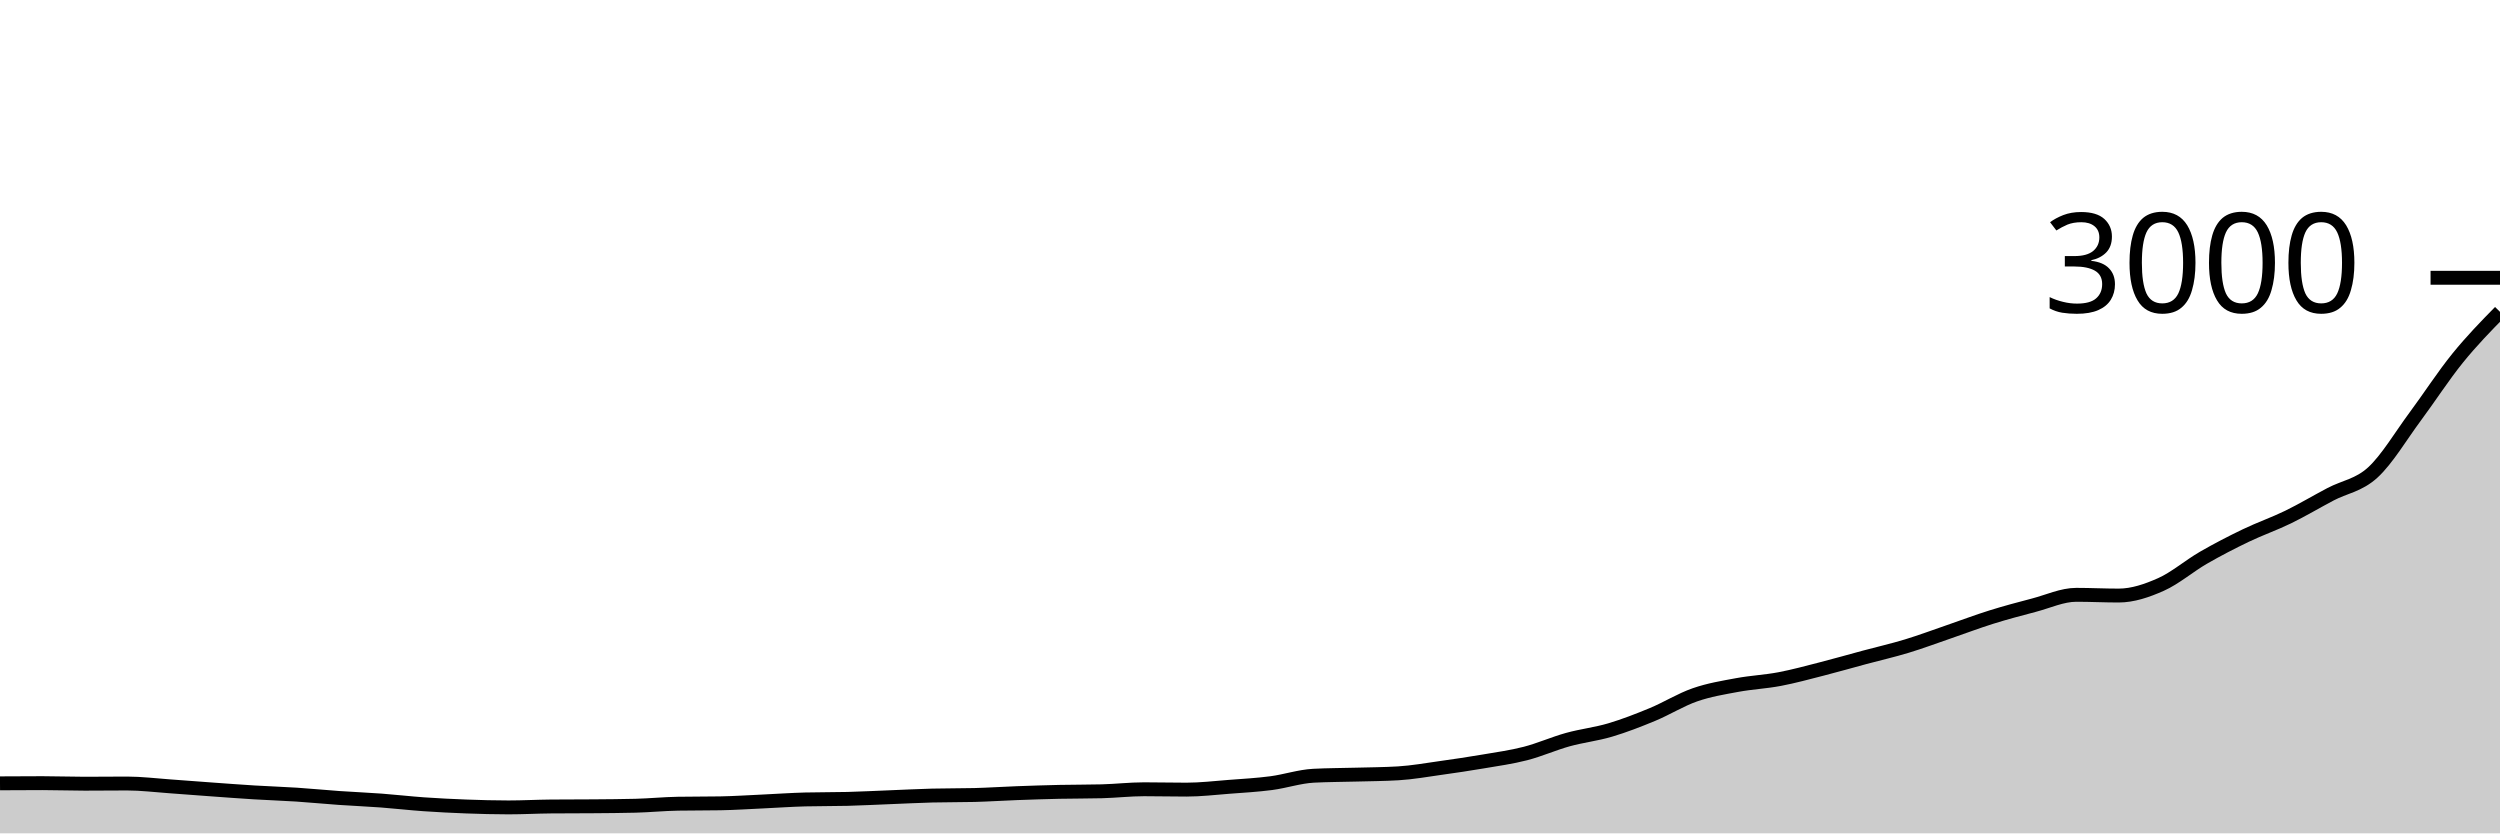
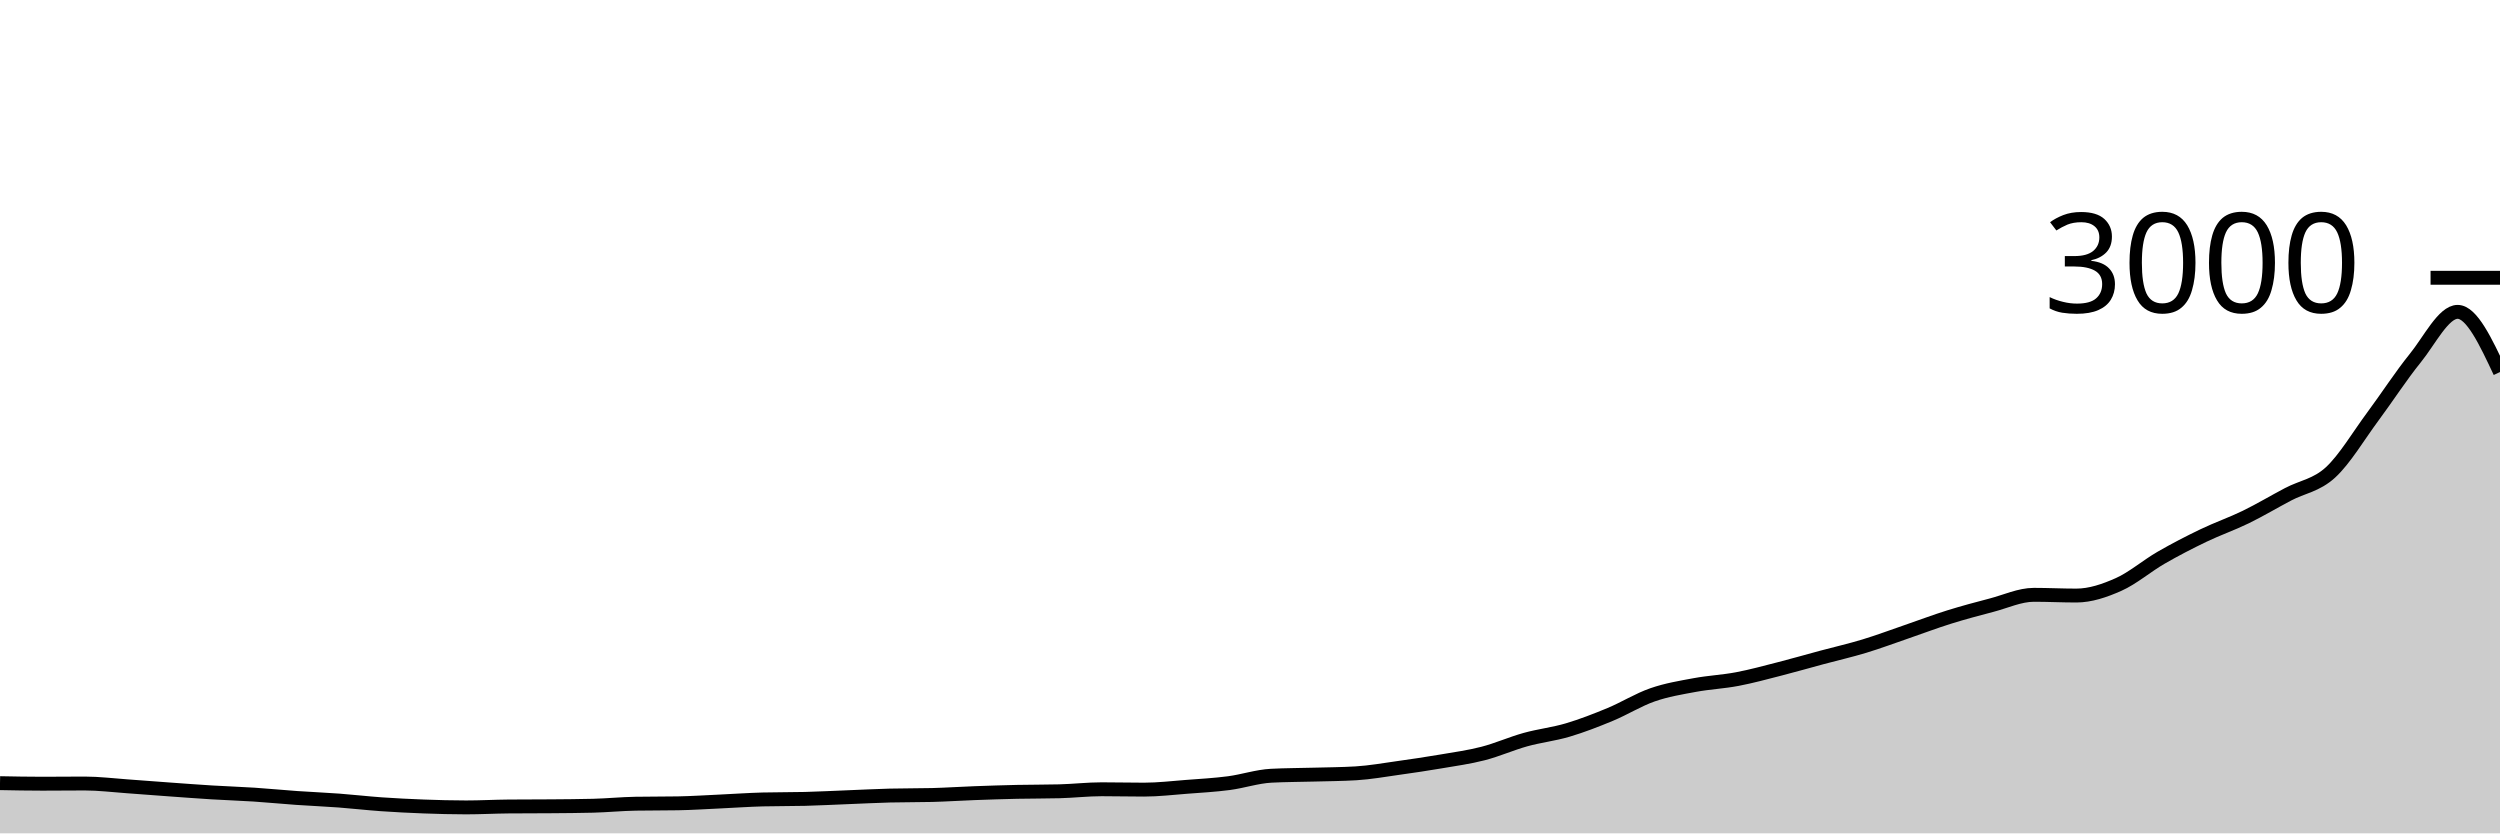
<svg xmlns="http://www.w3.org/2000/svg" viewBox="0 0 180 60">
  <g transform="translate(0,20)">
-     <path class="area" fill="rgba(0, 0, 0, 0.2)" d="M0,36.4C1.017,36.393,2.034,36.387,3.051,36.387C4.068,36.387,5.085,36.427,6.102,36.427C7.119,36.427,8.136,36.413,9.153,36.413C10.169,36.413,11.186,36.542,12.203,36.613C13.22,36.684,14.237,36.767,15.254,36.84C16.271,36.913,17.288,36.991,18.305,37.053C19.322,37.116,20.339,37.147,21.356,37.213C22.373,37.28,23.39,37.382,24.407,37.453C25.424,37.524,26.441,37.564,27.458,37.64C28.475,37.716,29.492,37.836,30.508,37.907C31.525,37.978,32.542,38.029,33.559,38.067C34.576,38.104,35.593,38.133,36.61,38.133C37.627,38.133,38.644,38.076,39.661,38.067C40.678,38.058,41.695,38.062,42.712,38.053C43.729,38.044,44.746,38.04,45.763,38.013C46.78,37.987,47.797,37.884,48.814,37.867C49.831,37.849,50.847,37.858,51.864,37.84C52.881,37.822,53.898,37.753,54.915,37.707C55.932,37.66,56.949,37.587,57.966,37.56C58.983,37.533,60,37.547,61.017,37.52C62.034,37.493,63.051,37.44,64.068,37.4C65.085,37.36,66.102,37.307,67.119,37.28C68.136,37.253,69.153,37.267,70.169,37.24C71.186,37.213,72.203,37.144,73.22,37.107C74.237,37.069,75.254,37.036,76.271,37.013C77.288,36.991,78.305,37,79.322,36.973C80.339,36.947,81.356,36.827,82.373,36.827C83.39,36.827,84.407,36.853,85.424,36.853C86.441,36.853,87.458,36.731,88.475,36.653C89.492,36.576,90.508,36.52,91.525,36.387C92.542,36.253,93.559,35.907,94.576,35.853C95.593,35.8,96.61,35.802,97.627,35.773C98.644,35.744,99.661,35.742,100.678,35.68C101.695,35.618,102.712,35.436,103.729,35.293C104.746,35.151,105.763,35,106.78,34.827C107.797,34.653,108.814,34.516,109.831,34.253C110.847,33.991,111.864,33.536,112.881,33.253C113.898,32.971,114.915,32.862,115.932,32.56C116.949,32.258,117.966,31.862,118.983,31.44C120,31.018,121.017,30.38,122.034,30.027C123.051,29.673,124.068,29.509,125.085,29.32C126.102,29.131,127.119,29.087,128.136,28.893C129.153,28.7,130.169,28.42,131.186,28.16C132.203,27.9,133.22,27.607,134.237,27.333C135.254,27.06,136.271,26.829,137.288,26.52C138.305,26.211,139.322,25.829,140.339,25.48C141.356,25.131,142.373,24.744,143.39,24.427C144.407,24.109,145.424,23.84,146.441,23.573C147.458,23.307,148.475,22.827,149.492,22.827C150.508,22.827,151.525,22.88,152.542,22.88C153.559,22.88,154.576,22.533,155.593,22.08C156.61,21.627,157.627,20.747,158.644,20.16C159.661,19.573,160.678,19.049,161.695,18.56C162.712,18.071,163.729,17.722,164.746,17.227C165.763,16.731,166.78,16.122,167.797,15.587C168.814,15.051,169.831,14.947,170.847,14.013C171.864,13.08,172.881,11.358,173.898,9.987C174.915,8.616,175.932,7.042,176.949,5.787C177.966,4.531,178.983,3.492,180,2.453L180,40C178.983,40,177.966,40,176.949,40C175.932,40,174.915,40,173.898,40C172.881,40,171.864,40,170.847,40C169.831,40,168.814,40,167.797,40C166.78,40,165.763,40,164.746,40C163.729,40,162.712,40,161.695,40C160.678,40,159.661,40,158.644,40C157.627,40,156.61,40,155.593,40C154.576,40,153.559,40,152.542,40C151.525,40,150.508,40,149.492,40C148.475,40,147.458,40,146.441,40C145.424,40,144.407,40,143.39,40C142.373,40,141.356,40,140.339,40C139.322,40,138.305,40,137.288,40C136.271,40,135.254,40,134.237,40C133.22,40,132.203,40,131.186,40C130.169,40,129.153,40,128.136,40C127.119,40,126.102,40,125.085,40C124.068,40,123.051,40,122.034,40C121.017,40,120,40,118.983,40C117.966,40,116.949,40,115.932,40C114.915,40,113.898,40,112.881,40C111.864,40,110.847,40,109.831,40C108.814,40,107.797,40,106.78,40C105.763,40,104.746,40,103.729,40C102.712,40,101.695,40,100.678,40C99.661,40,98.644,40,97.627,40C96.61,40,95.593,40,94.576,40C93.559,40,92.542,40,91.525,40C90.508,40,89.492,40,88.475,40C87.458,40,86.441,40,85.424,40C84.407,40,83.39,40,82.373,40C81.356,40,80.339,40,79.322,40C78.305,40,77.288,40,76.271,40C75.254,40,74.237,40,73.22,40C72.203,40,71.186,40,70.169,40C69.153,40,68.136,40,67.119,40C66.102,40,65.085,40,64.068,40C63.051,40,62.034,40,61.017,40C60,40,58.983,40,57.966,40C56.949,40,55.932,40,54.915,40C53.898,40,52.881,40,51.864,40C50.847,40,49.831,40,48.814,40C47.797,40,46.78,40,45.763,40C44.746,40,43.729,40,42.712,40C41.695,40,40.678,40,39.661,40C38.644,40,37.627,40,36.61,40C35.593,40,34.576,40,33.559,40C32.542,40,31.525,40,30.508,40C29.492,40,28.475,40,27.458,40C26.441,40,25.424,40,24.407,40C23.39,40,22.373,40,21.356,40C20.339,40,19.322,40,18.305,40C17.288,40,16.271,40,15.254,40C14.237,40,13.22,40,12.203,40C11.186,40,10.169,40,9.153,40C8.136,40,7.119,40,6.102,40C5.085,40,4.068,40,3.051,40C2.034,40,1.017,40,0,40Z" />
-     <path class="line" stroke="black" fill="none" d="M0,36.4C1.017,36.393,2.034,36.387,3.051,36.387C4.068,36.387,5.085,36.427,6.102,36.427C7.119,36.427,8.136,36.413,9.153,36.413C10.169,36.413,11.186,36.542,12.203,36.613C13.22,36.684,14.237,36.767,15.254,36.84C16.271,36.913,17.288,36.991,18.305,37.053C19.322,37.116,20.339,37.147,21.356,37.213C22.373,37.28,23.39,37.382,24.407,37.453C25.424,37.524,26.441,37.564,27.458,37.64C28.475,37.716,29.492,37.836,30.508,37.907C31.525,37.978,32.542,38.029,33.559,38.067C34.576,38.104,35.593,38.133,36.61,38.133C37.627,38.133,38.644,38.076,39.661,38.067C40.678,38.058,41.695,38.062,42.712,38.053C43.729,38.044,44.746,38.04,45.763,38.013C46.78,37.987,47.797,37.884,48.814,37.867C49.831,37.849,50.847,37.858,51.864,37.84C52.881,37.822,53.898,37.753,54.915,37.707C55.932,37.66,56.949,37.587,57.966,37.56C58.983,37.533,60,37.547,61.017,37.52C62.034,37.493,63.051,37.44,64.068,37.4C65.085,37.36,66.102,37.307,67.119,37.28C68.136,37.253,69.153,37.267,70.169,37.24C71.186,37.213,72.203,37.144,73.22,37.107C74.237,37.069,75.254,37.036,76.271,37.013C77.288,36.991,78.305,37,79.322,36.973C80.339,36.947,81.356,36.827,82.373,36.827C83.39,36.827,84.407,36.853,85.424,36.853C86.441,36.853,87.458,36.731,88.475,36.653C89.492,36.576,90.508,36.52,91.525,36.387C92.542,36.253,93.559,35.907,94.576,35.853C95.593,35.8,96.61,35.802,97.627,35.773C98.644,35.744,99.661,35.742,100.678,35.68C101.695,35.618,102.712,35.436,103.729,35.293C104.746,35.151,105.763,35,106.78,34.827C107.797,34.653,108.814,34.516,109.831,34.253C110.847,33.991,111.864,33.536,112.881,33.253C113.898,32.971,114.915,32.862,115.932,32.56C116.949,32.258,117.966,31.862,118.983,31.44C120,31.018,121.017,30.38,122.034,30.027C123.051,29.673,124.068,29.509,125.085,29.32C126.102,29.131,127.119,29.087,128.136,28.893C129.153,28.7,130.169,28.42,131.186,28.16C132.203,27.9,133.22,27.607,134.237,27.333C135.254,27.06,136.271,26.829,137.288,26.52C138.305,26.211,139.322,25.829,140.339,25.48C141.356,25.131,142.373,24.744,143.39,24.427C144.407,24.109,145.424,23.84,146.441,23.573C147.458,23.307,148.475,22.827,149.492,22.827C150.508,22.827,151.525,22.88,152.542,22.88C153.559,22.88,154.576,22.533,155.593,22.08C156.61,21.627,157.627,20.747,158.644,20.16C159.661,19.573,160.678,19.049,161.695,18.56C162.712,18.071,163.729,17.722,164.746,17.227C165.763,16.731,166.78,16.122,167.797,15.587C168.814,15.051,169.831,14.947,170.847,14.013C171.864,13.08,172.881,11.358,173.898,9.987C174.915,8.616,175.932,7.042,176.949,5.787C177.966,4.531,178.983,3.492,180,2.453" />
+     <path class="area" fill="rgba(0, 0, 0, 0.2)" d="M0,36.387C1.017,36.407,2.034,36.427,3.051,36.427C4.068,36.427,5.085,36.413,6.102,36.413C7.119,36.413,8.136,36.542,9.153,36.613C10.169,36.684,11.186,36.767,12.203,36.84C13.22,36.913,14.237,36.991,15.254,37.053C16.271,37.116,17.288,37.147,18.305,37.213C19.322,37.28,20.339,37.382,21.356,37.453C22.373,37.524,23.39,37.564,24.407,37.64C25.424,37.716,26.441,37.836,27.458,37.907C28.475,37.978,29.492,38.029,30.508,38.067C31.525,38.104,32.542,38.133,33.559,38.133C34.576,38.133,35.593,38.076,36.61,38.067C37.627,38.058,38.644,38.062,39.661,38.053C40.678,38.044,41.695,38.04,42.712,38.013C43.729,37.987,44.746,37.884,45.763,37.867C46.78,37.849,47.797,37.858,48.814,37.84C49.831,37.822,50.847,37.753,51.864,37.707C52.881,37.66,53.898,37.587,54.915,37.56C55.932,37.533,56.949,37.547,57.966,37.52C58.983,37.493,60,37.44,61.017,37.4C62.034,37.36,63.051,37.307,64.068,37.28C65.085,37.253,66.102,37.267,67.119,37.24C68.136,37.213,69.153,37.144,70.169,37.107C71.186,37.069,72.203,37.036,73.22,37.013C74.237,36.991,75.254,37,76.271,36.973C77.288,36.947,78.305,36.827,79.322,36.827C80.339,36.827,81.356,36.853,82.373,36.853C83.39,36.853,84.407,36.731,85.424,36.653C86.441,36.576,87.458,36.52,88.475,36.387C89.492,36.253,90.508,35.907,91.525,35.853C92.542,35.8,93.559,35.802,94.576,35.773C95.593,35.744,96.61,35.742,97.627,35.68C98.644,35.618,99.661,35.436,100.678,35.293C101.695,35.151,102.712,35,103.729,34.827C104.746,34.653,105.763,34.516,106.78,34.253C107.797,33.991,108.814,33.536,109.831,33.253C110.847,32.971,111.864,32.862,112.881,32.56C113.898,32.258,114.915,31.862,115.932,31.44C116.949,31.018,117.966,30.38,118.983,30.027C120,29.673,121.017,29.509,122.034,29.32C123.051,29.131,124.068,29.087,125.085,28.893C126.102,28.7,127.119,28.42,128.136,28.16C129.153,27.9,130.169,27.607,131.186,27.333C132.203,27.06,133.22,26.829,134.237,26.52C135.254,26.211,136.271,25.829,137.288,25.48C138.305,25.131,139.322,24.744,140.339,24.427C141.356,24.109,142.373,23.84,143.39,23.573C144.407,23.307,145.424,22.827,146.441,22.827C147.458,22.827,148.475,22.88,149.492,22.88C150.508,22.88,151.525,22.533,152.542,22.08C153.559,21.627,154.576,20.747,155.593,20.16C156.61,19.573,157.627,19.049,158.644,18.56C159.661,18.071,160.678,17.722,161.695,17.227C162.712,16.731,163.729,16.122,164.746,15.587C165.763,15.051,166.78,14.947,167.797,14.013C168.814,13.08,169.831,11.358,170.847,9.987C171.864,8.616,172.881,7.042,173.898,5.787C174.915,4.531,175.932,2.453,176.949,2.453C177.966,2.453,178.983,4.62,180,6.787L180,40C178.983,40,177.966,40,176.949,40C175.932,40,174.915,40,173.898,40C172.881,40,171.864,40,170.847,40C169.831,40,168.814,40,167.797,40C166.78,40,165.763,40,164.746,40C163.729,40,162.712,40,161.695,40C160.678,40,159.661,40,158.644,40C157.627,40,156.61,40,155.593,40C154.576,40,153.559,40,152.542,40C151.525,40,150.508,40,149.492,40C148.475,40,147.458,40,146.441,40C145.424,40,144.407,40,143.39,40C142.373,40,141.356,40,140.339,40C139.322,40,138.305,40,137.288,40C136.271,40,135.254,40,134.237,40C133.22,40,132.203,40,131.186,40C130.169,40,129.153,40,128.136,40C127.119,40,126.102,40,125.085,40C124.068,40,123.051,40,122.034,40C121.017,40,120,40,118.983,40C117.966,40,116.949,40,115.932,40C114.915,40,113.898,40,112.881,40C111.864,40,110.847,40,109.831,40C108.814,40,107.797,40,106.78,40C105.763,40,104.746,40,103.729,40C102.712,40,101.695,40,100.678,40C99.661,40,98.644,40,97.627,40C96.61,40,95.593,40,94.576,40C93.559,40,92.542,40,91.525,40C90.508,40,89.492,40,88.475,40C87.458,40,86.441,40,85.424,40C84.407,40,83.39,40,82.373,40C81.356,40,80.339,40,79.322,40C78.305,40,77.288,40,76.271,40C75.254,40,74.237,40,73.22,40C72.203,40,71.186,40,70.169,40C69.153,40,68.136,40,67.119,40C66.102,40,65.085,40,64.068,40C63.051,40,62.034,40,61.017,40C60,40,58.983,40,57.966,40C56.949,40,55.932,40,54.915,40C53.898,40,52.881,40,51.864,40C50.847,40,49.831,40,48.814,40C47.797,40,46.78,40,45.763,40C44.746,40,43.729,40,42.712,40C41.695,40,40.678,40,39.661,40C38.644,40,37.627,40,36.61,40C35.593,40,34.576,40,33.559,40C32.542,40,31.525,40,30.508,40C29.492,40,28.475,40,27.458,40C26.441,40,25.424,40,24.407,40C23.39,40,22.373,40,21.356,40C20.339,40,19.322,40,18.305,40C17.288,40,16.271,40,15.254,40C14.237,40,13.22,40,12.203,40C11.186,40,10.169,40,9.153,40C8.136,40,7.119,40,6.102,40C5.085,40,4.068,40,3.051,40C2.034,40,1.017,40,0,40Z" />
+     <path class="line" stroke="black" fill="none" d="M0,36.387C1.017,36.407,2.034,36.427,3.051,36.427C4.068,36.427,5.085,36.413,6.102,36.413C7.119,36.413,8.136,36.542,9.153,36.613C10.169,36.684,11.186,36.767,12.203,36.84C13.22,36.913,14.237,36.991,15.254,37.053C16.271,37.116,17.288,37.147,18.305,37.213C19.322,37.28,20.339,37.382,21.356,37.453C22.373,37.524,23.39,37.564,24.407,37.64C25.424,37.716,26.441,37.836,27.458,37.907C28.475,37.978,29.492,38.029,30.508,38.067C31.525,38.104,32.542,38.133,33.559,38.133C34.576,38.133,35.593,38.076,36.61,38.067C37.627,38.058,38.644,38.062,39.661,38.053C40.678,38.044,41.695,38.04,42.712,38.013C43.729,37.987,44.746,37.884,45.763,37.867C46.78,37.849,47.797,37.858,48.814,37.84C49.831,37.822,50.847,37.753,51.864,37.707C52.881,37.66,53.898,37.587,54.915,37.56C55.932,37.533,56.949,37.547,57.966,37.52C58.983,37.493,60,37.44,61.017,37.4C62.034,37.36,63.051,37.307,64.068,37.28C65.085,37.253,66.102,37.267,67.119,37.24C68.136,37.213,69.153,37.144,70.169,37.107C71.186,37.069,72.203,37.036,73.22,37.013C74.237,36.991,75.254,37,76.271,36.973C77.288,36.947,78.305,36.827,79.322,36.827C80.339,36.827,81.356,36.853,82.373,36.853C83.39,36.853,84.407,36.731,85.424,36.653C86.441,36.576,87.458,36.52,88.475,36.387C89.492,36.253,90.508,35.907,91.525,35.853C92.542,35.8,93.559,35.802,94.576,35.773C95.593,35.744,96.61,35.742,97.627,35.68C98.644,35.618,99.661,35.436,100.678,35.293C101.695,35.151,102.712,35,103.729,34.827C104.746,34.653,105.763,34.516,106.78,34.253C107.797,33.991,108.814,33.536,109.831,33.253C110.847,32.971,111.864,32.862,112.881,32.56C113.898,32.258,114.915,31.862,115.932,31.44C116.949,31.018,117.966,30.38,118.983,30.027C120,29.673,121.017,29.509,122.034,29.32C123.051,29.131,124.068,29.087,125.085,28.893C126.102,28.7,127.119,28.42,128.136,28.16C129.153,27.9,130.169,27.607,131.186,27.333C132.203,27.06,133.22,26.829,134.237,26.52C135.254,26.211,136.271,25.829,137.288,25.48C138.305,25.131,139.322,24.744,140.339,24.427C141.356,24.109,142.373,23.84,143.39,23.573C144.407,23.307,145.424,22.827,146.441,22.827C147.458,22.827,148.475,22.88,149.492,22.88C150.508,22.88,151.525,22.533,152.542,22.08C153.559,21.627,154.576,20.747,155.593,20.16C156.61,19.573,157.627,19.049,158.644,18.56C159.661,18.071,160.678,17.722,161.695,17.227C162.712,16.731,163.729,16.122,164.746,15.587C165.763,15.051,166.78,14.947,167.797,14.013C168.814,13.08,169.831,11.358,170.847,9.987C171.864,8.616,172.881,7.042,173.898,5.787C174.915,4.531,175.932,2.453,176.949,2.453C177.966,2.453,178.983,4.62,180,6.787" />
    <path class="axis-ceiling" stroke-width="1" stroke="black" fill="none" d="M175,0L180,0" />
    <text class="axis-ceiling-label" font-family="sans-serif" text-anchor="end" font-size="10px" x="170" y="2.5">3000</text>
  </g>
</svg>
